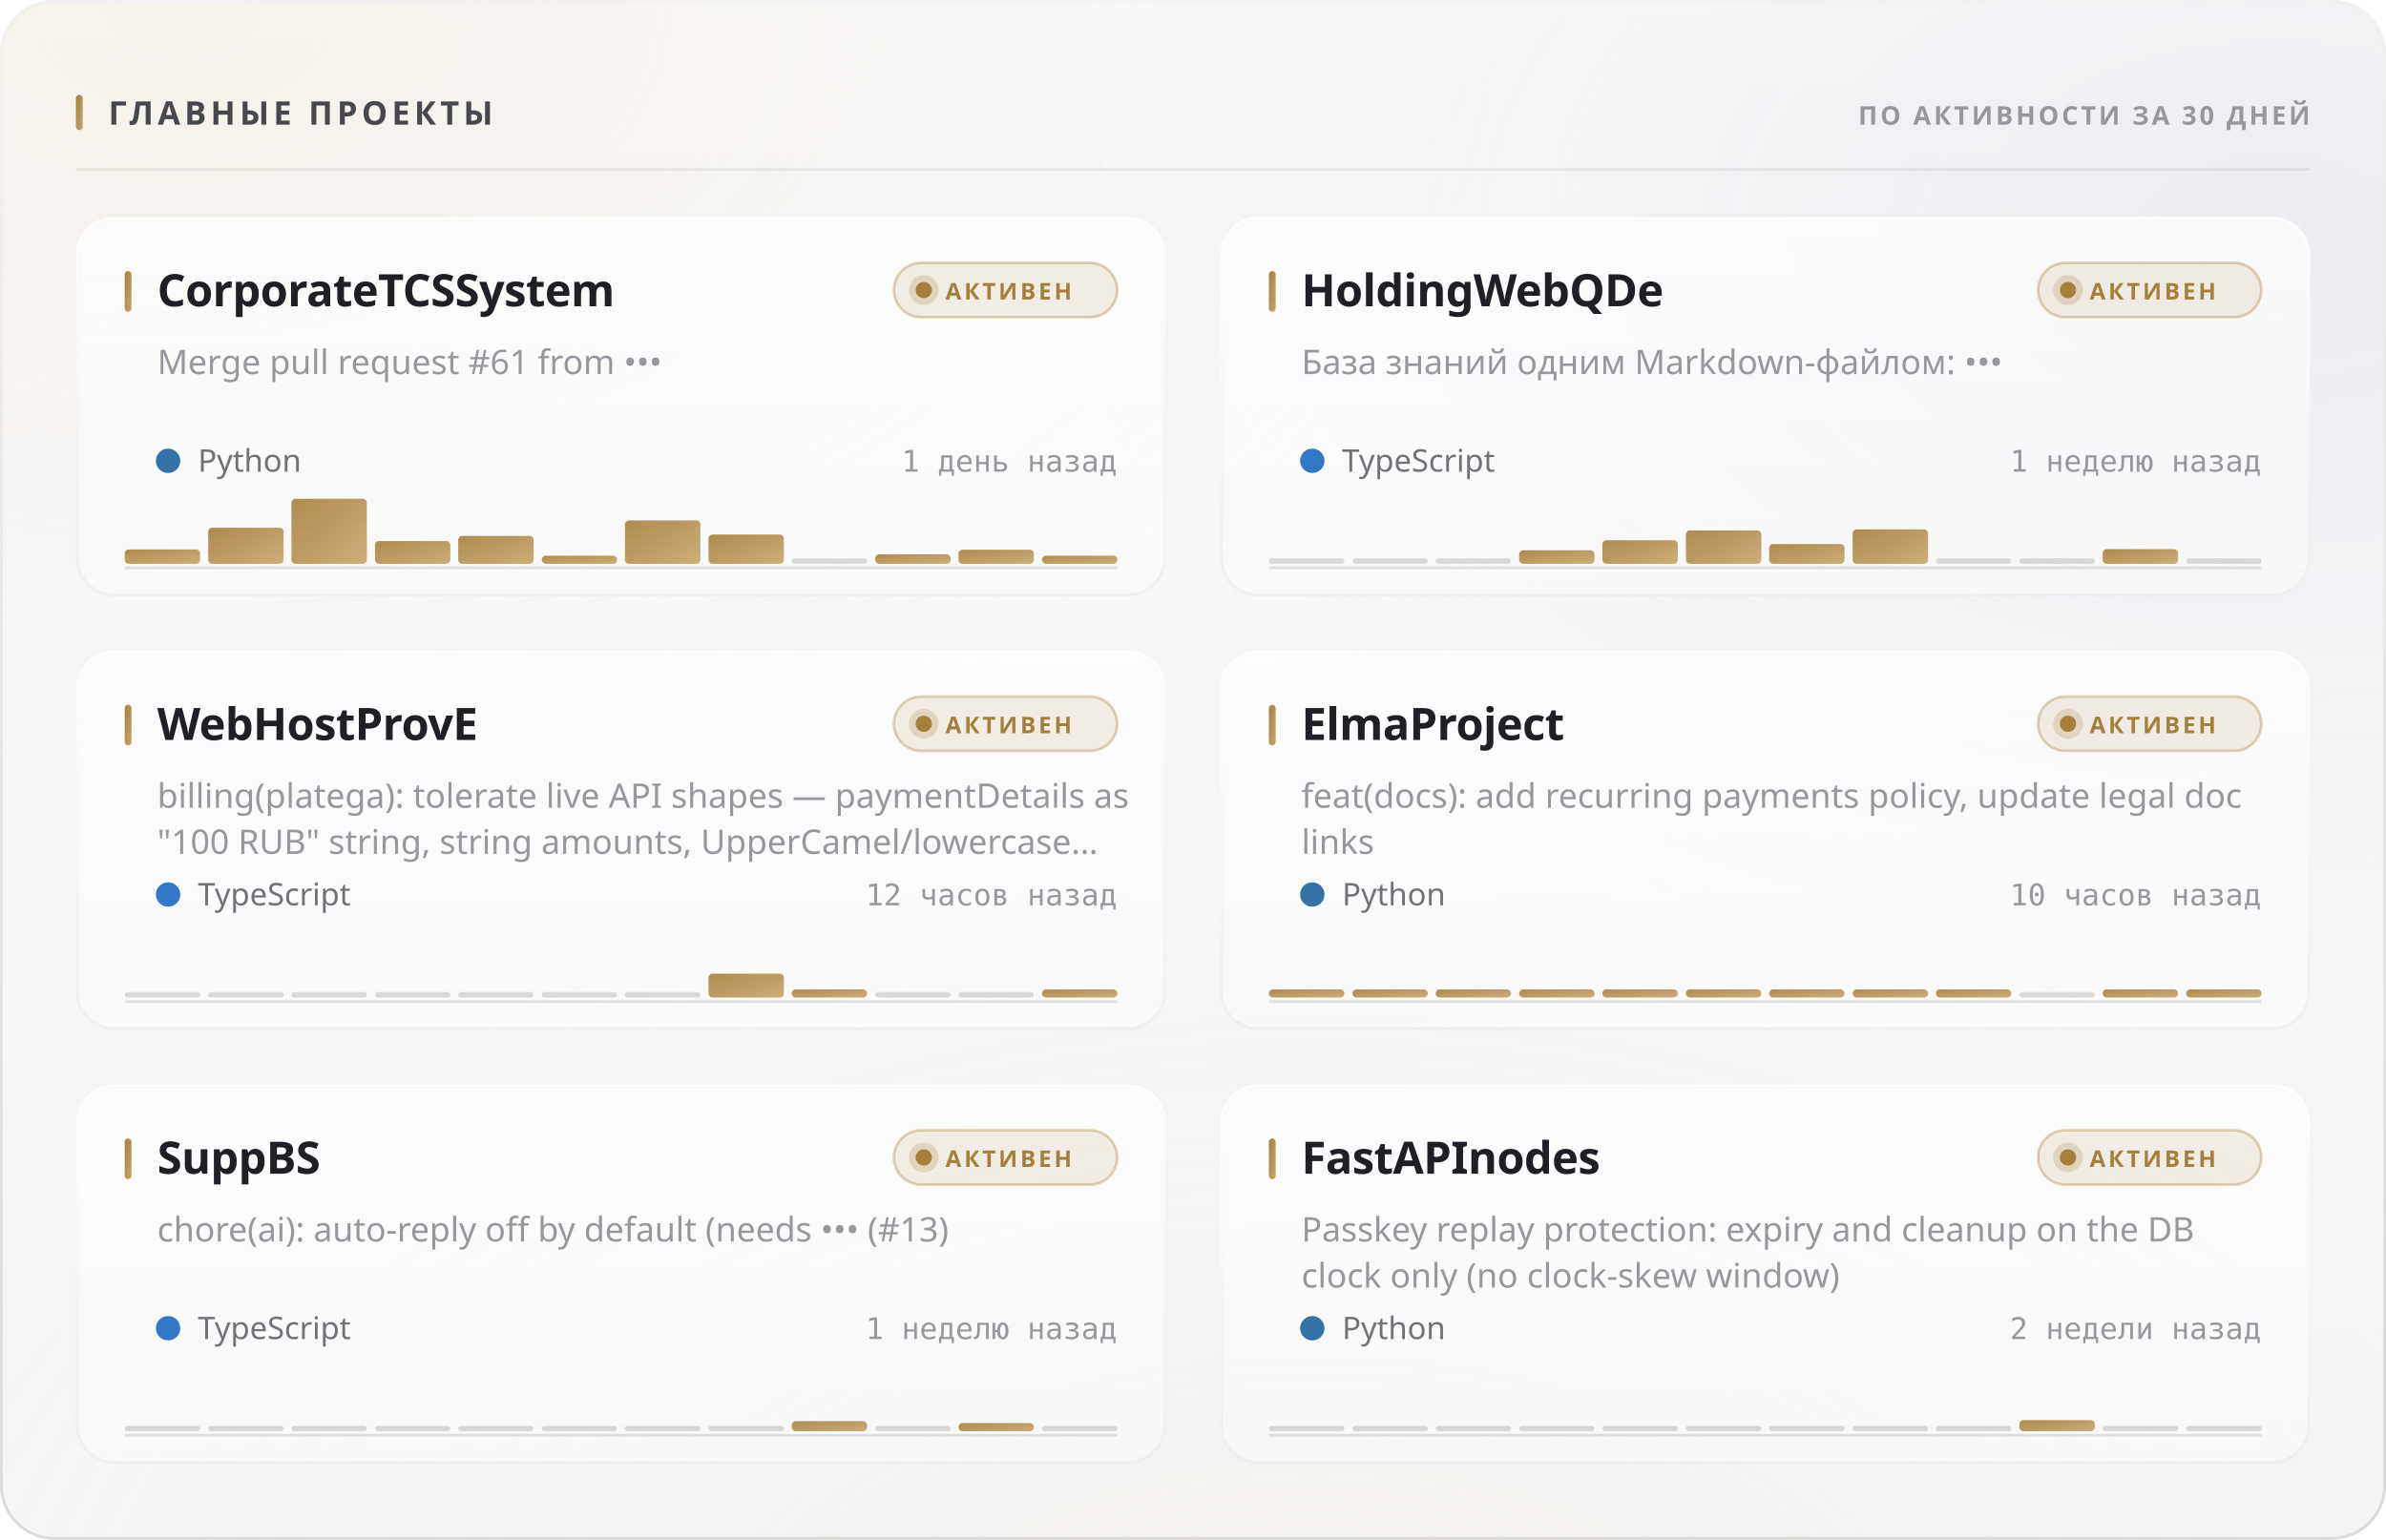
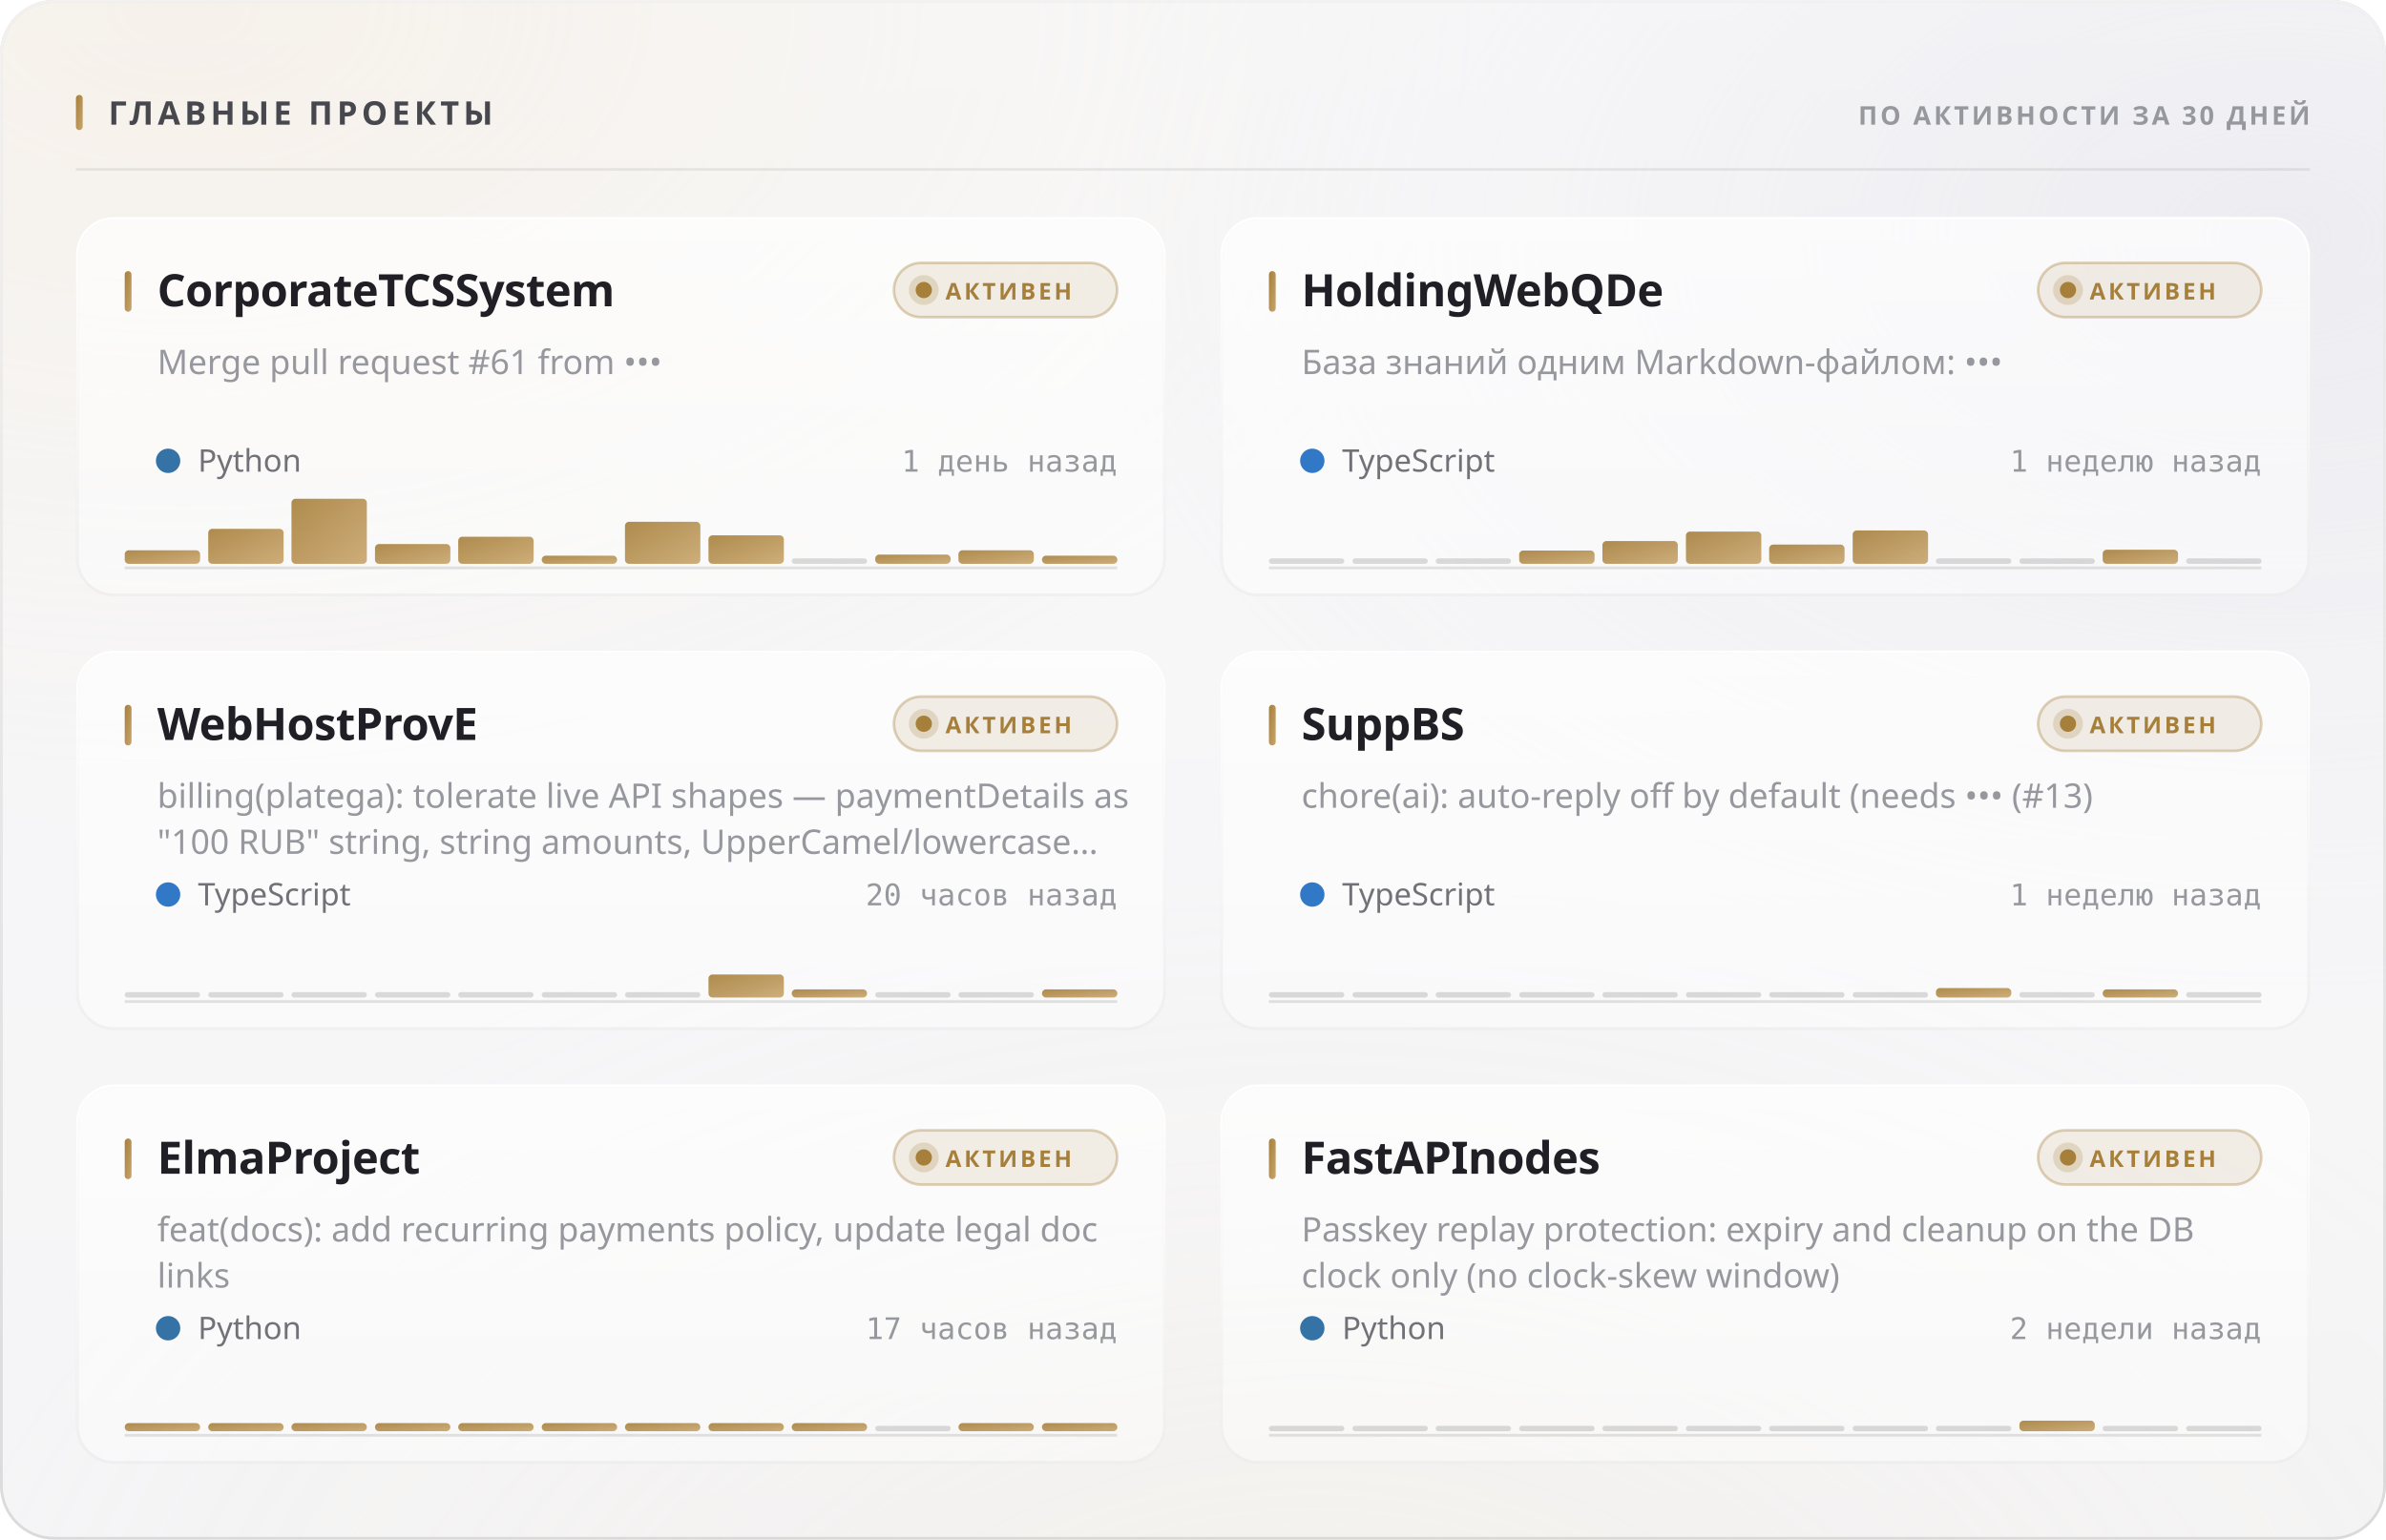
<svg xmlns="http://www.w3.org/2000/svg" width="880" height="568" viewBox="0 0 880 568" role="img">
  <style>
  text { font-family: -apple-system, BlinkMacSystemFont, 'Segoe UI', 'Noto Sans', Helvetica, Arial, sans-serif; }
  .mono { font-family: ui-monospace, 'SF Mono', 'Cascadia Mono', 'DejaVu Sans Mono', Menlo, Consolas, monospace; font-variant-numeric: tabular-nums; }
  .caps { letter-spacing: .1em; text-transform: uppercase; }

  @keyframes sheen  { from { transform: translateX(-120%); } to { transform: translateX(260%); } }
  @keyframes rise   { from { opacity: 0; transform: translateY(6px); } to { opacity: 1; transform: none; } }
  @keyframes slide  { from { opacity: 0; transform: translateX(-8px); } to { opacity: 1; transform: none; } }
  @keyframes grow   { from { transform: scaleY(0); } to { transform: scaleY(1); } }
  @keyframes widen  { from { transform: scaleX(0); } to { transform: scaleX(1); } }
  @keyframes draw   { from { stroke-dashoffset: 200; } to { stroke-dashoffset: 0; } }

  .sheen { animation: sheen 5.5s cubic-bezier(.45,0,.2,1) infinite; }
  .rise  { animation: rise .5s cubic-bezier(.16,1,.3,1) both; }
  .slide { animation: slide .42s cubic-bezier(.16,1,.3,1) both; }
  .bar   { transform-box: fill-box; transform-origin: 50% 100%;
           animation: grow .62s cubic-bezier(.16,1,.3,1) both; }
  .fill  { transform-box: fill-box; transform-origin: 0% 50%;
           animation: widen .8s cubic-bezier(.16,1,.3,1) both; }
  /* The hidden start state lives in the keyframes, never in the static rule.
     A renderer that ignores CSS animations then falls back to the FINISHED
     state — a drawn line, visible text — instead of an empty panel. */
  .spark { stroke-dasharray: 200;
           animation: draw 1.1s cubic-bezier(.16,1,.3,1) both; }

  @media (prefers-reduced-motion: reduce) {
    .sheen { animation: none; opacity: 0; }
    .rise, .slide, .bar, .fill, .spark { animation: none; opacity: 1; transform: none;
                                         stroke-dashoffset: 0; }
  }</style>
  <defs>
    <filter id="grain5" x="0" y="0" width="100%" height="100%">
      <feTurbulence type="fractalNoise" baseFrequency="0.85" numOctaves="3" stitchTiles="stitch" />
      <feColorMatrix type="saturate" values="0" />
    </filter>
    <linearGradient id="accent1" x1="0" y1="0" x2="1" y2="1">
      <stop offset="0%" stop-color="#a67f3b" />
      <stop offset="100%" stop-color="#c8a56c" />
    </linearGradient>
    <radialGradient id="aurora6" cx="0.08" cy="0" r="0.55">
      <stop offset="0%" stop-color="#e7c99a" stop-opacity="0.28" />
      <stop offset="55%" stop-color="#e7c99a" stop-opacity="0.098" />
      <stop offset="100%" stop-color="#e7c99a" stop-opacity="0" />
    </radialGradient>
    <radialGradient id="aurora7" cx="0.95" cy="0.15" r="0.5">
      <stop offset="0%" stop-color="#ccccdb" stop-opacity="0.45" />
      <stop offset="55%" stop-color="#ccccdb" stop-opacity="0.158" />
      <stop offset="100%" stop-color="#ccccdb" stop-opacity="0" />
    </radialGradient>
    <radialGradient id="aurora8" cx="0.55" cy="1.15" r="0.6">
      <stop offset="0%" stop-color="#ead4b3" stop-opacity="0.2" />
      <stop offset="55%" stop-color="#ead4b3" stop-opacity="0.07" />
      <stop offset="100%" stop-color="#ead4b3" stop-opacity="0" />
    </radialGradient>
    <linearGradient id="glass2" x1="0" y1="0" x2="0" y2="1">
      <stop offset="0%" stop-color="#ffffff" stop-opacity="0.42" />
      <stop offset="100%" stop-color="#ffffff" stop-opacity="0.16" />
    </linearGradient>
    <linearGradient id="rim3" x1="0" y1="0" x2="0" y2="1">
      <stop offset="0%" stop-color="#ffffff" stop-opacity="0.7" />
      <stop offset="100%" stop-color="#ffffff" stop-opacity="0.15" />
    </linearGradient>
    <linearGradient id="spec4" x1="0" y1="0" x2="1" y2="0">
      <stop offset="0%" stop-color="#ffffff" stop-opacity="0" />
      <stop offset="35%" stop-color="#ffffff" stop-opacity="0.72" />
      <stop offset="70%" stop-color="#ffffff" stop-opacity="0.252" />
      <stop offset="100%" stop-color="#ffffff" stop-opacity="0" />
    </linearGradient>
    <linearGradient id="cardglass9" x1="0" y1="0" x2="0" y2="1">
      <stop offset="0%" stop-color="#ffffff" stop-opacity="0.7" />
      <stop offset="100%" stop-color="#ffffff" stop-opacity="0.4" />
    </linearGradient>
    <linearGradient id="cardrim10" x1="0" y1="0" x2="0" y2="1">
      <stop offset="0%" stop-color="#ffffff" stop-opacity="1" />
      <stop offset="100%" stop-color="#ffffff" stop-opacity="0.3" />
    </linearGradient>
    <linearGradient id="cardspec11" x1="0" y1="0" x2="1" y2="0">
      <stop offset="0%" stop-color="#ffffff" stop-opacity="0" />
      <stop offset="35%" stop-color="#ffffff" stop-opacity="0.9" />
      <stop offset="70%" stop-color="#ffffff" stop-opacity="0.315" />
      <stop offset="100%" stop-color="#ffffff" stop-opacity="0" />
    </linearGradient>
    <linearGradient id="cardglass12" x1="0" y1="0" x2="0" y2="1">
      <stop offset="0%" stop-color="#ffffff" stop-opacity="0.7" />
      <stop offset="100%" stop-color="#ffffff" stop-opacity="0.4" />
    </linearGradient>
    <linearGradient id="cardrim13" x1="0" y1="0" x2="0" y2="1">
      <stop offset="0%" stop-color="#ffffff" stop-opacity="1" />
      <stop offset="100%" stop-color="#ffffff" stop-opacity="0.3" />
    </linearGradient>
    <linearGradient id="cardspec14" x1="0" y1="0" x2="1" y2="0">
      <stop offset="0%" stop-color="#ffffff" stop-opacity="0" />
      <stop offset="35%" stop-color="#ffffff" stop-opacity="0.9" />
      <stop offset="70%" stop-color="#ffffff" stop-opacity="0.315" />
      <stop offset="100%" stop-color="#ffffff" stop-opacity="0" />
    </linearGradient>
    <linearGradient id="cardglass15" x1="0" y1="0" x2="0" y2="1">
      <stop offset="0%" stop-color="#ffffff" stop-opacity="0.7" />
      <stop offset="100%" stop-color="#ffffff" stop-opacity="0.4" />
    </linearGradient>
    <linearGradient id="cardrim16" x1="0" y1="0" x2="0" y2="1">
      <stop offset="0%" stop-color="#ffffff" stop-opacity="1" />
      <stop offset="100%" stop-color="#ffffff" stop-opacity="0.3" />
    </linearGradient>
    <linearGradient id="cardspec17" x1="0" y1="0" x2="1" y2="0">
      <stop offset="0%" stop-color="#ffffff" stop-opacity="0" />
      <stop offset="35%" stop-color="#ffffff" stop-opacity="0.9" />
      <stop offset="70%" stop-color="#ffffff" stop-opacity="0.315" />
      <stop offset="100%" stop-color="#ffffff" stop-opacity="0" />
    </linearGradient>
    <linearGradient id="cardglass18" x1="0" y1="0" x2="0" y2="1">
      <stop offset="0%" stop-color="#ffffff" stop-opacity="0.7" />
      <stop offset="100%" stop-color="#ffffff" stop-opacity="0.4" />
    </linearGradient>
    <linearGradient id="cardrim19" x1="0" y1="0" x2="0" y2="1">
      <stop offset="0%" stop-color="#ffffff" stop-opacity="1" />
      <stop offset="100%" stop-color="#ffffff" stop-opacity="0.3" />
    </linearGradient>
    <linearGradient id="cardspec20" x1="0" y1="0" x2="1" y2="0">
      <stop offset="0%" stop-color="#ffffff" stop-opacity="0" />
      <stop offset="35%" stop-color="#ffffff" stop-opacity="0.9" />
      <stop offset="70%" stop-color="#ffffff" stop-opacity="0.315" />
      <stop offset="100%" stop-color="#ffffff" stop-opacity="0" />
    </linearGradient>
    <linearGradient id="cardglass21" x1="0" y1="0" x2="0" y2="1">
      <stop offset="0%" stop-color="#ffffff" stop-opacity="0.7" />
      <stop offset="100%" stop-color="#ffffff" stop-opacity="0.4" />
    </linearGradient>
    <linearGradient id="cardrim22" x1="0" y1="0" x2="0" y2="1">
      <stop offset="0%" stop-color="#ffffff" stop-opacity="1" />
      <stop offset="100%" stop-color="#ffffff" stop-opacity="0.3" />
    </linearGradient>
    <linearGradient id="cardspec23" x1="0" y1="0" x2="1" y2="0">
      <stop offset="0%" stop-color="#ffffff" stop-opacity="0" />
      <stop offset="35%" stop-color="#ffffff" stop-opacity="0.9" />
      <stop offset="70%" stop-color="#ffffff" stop-opacity="0.315" />
      <stop offset="100%" stop-color="#ffffff" stop-opacity="0" />
    </linearGradient>
    <linearGradient id="cardglass24" x1="0" y1="0" x2="0" y2="1">
      <stop offset="0%" stop-color="#ffffff" stop-opacity="0.7" />
      <stop offset="100%" stop-color="#ffffff" stop-opacity="0.4" />
    </linearGradient>
    <linearGradient id="cardrim25" x1="0" y1="0" x2="0" y2="1">
      <stop offset="0%" stop-color="#ffffff" stop-opacity="1" />
      <stop offset="100%" stop-color="#ffffff" stop-opacity="0.3" />
    </linearGradient>
    <linearGradient id="cardspec26" x1="0" y1="0" x2="1" y2="0">
      <stop offset="0%" stop-color="#ffffff" stop-opacity="0" />
      <stop offset="35%" stop-color="#ffffff" stop-opacity="0.9" />
      <stop offset="70%" stop-color="#ffffff" stop-opacity="0.315" />
      <stop offset="100%" stop-color="#ffffff" stop-opacity="0" />
    </linearGradient>
  </defs>
  <rect width="880" height="568" rx="20" fill="#f3f3f5" />
  <rect width="880" height="568" rx="20" fill="url(#aurora6)" />
  <rect width="880" height="568" rx="20" fill="url(#aurora7)" />
  <rect width="880" height="568" rx="20" fill="url(#aurora8)" />
  <rect width="880" height="568" rx="20" fill="url(#glass2)" />
  <rect width="880" height="568" rx="20" filter="url(#grain5)" opacity="0.06" style="mix-blend-mode:overlay" />
  <rect x=".5" y=".5" width="879" height="567" rx="19.5" fill="none" stroke="rgba(10,10,12,0.14)" />
  <rect x=".5" y=".5" width="879" height="567" rx="19.5" fill="none" stroke="url(#rim3)" />
  <path d="M20 1 H860" stroke="url(#spec4)" stroke-width="1.2" fill="none" />
  <rect x="28" y="35" width="2.5" height="13" rx="1.25" fill="url(#accent1)" />
  <text x="40" y="46" font-size="12" font-weight="700" fill="#47474e" letter-spacing="0.13em">ГЛАВНЫЕ ПРОЕКТЫ</text>
  <text x="852" y="46" font-size="9.5" font-weight="600" fill="#97989e" text-anchor="end" letter-spacing="0.11em">ПО АКТИВНОСТИ ЗА 30 ДНЕЙ</text>
  <path d="M28 62.5 H852" stroke="rgba(10,10,12,0.07)" stroke-width="1" />
  <g class="rise" opacity="1" style="">
    <rect x="28" y="80" width="402" height="140" rx="14" fill="url(#cardglass9)" />
    <rect x="28" y="80" width="402" height="140" rx="14" filter="url(#grain5)" opacity="0.048" style="mix-blend-mode:overlay" />
    <rect x="28.5" y="80.5" width="401" height="139" rx="13.5" fill="none" stroke="rgba(10,10,12,0.07)" />
    <rect x="28.5" y="80.5" width="401" height="139" rx="13.5" fill="none" stroke="url(#cardrim10)" />
    <path d="M42 81 H416" stroke="url(#cardspec11)" stroke-width="1" fill="none" />
    <rect x="46" y="100" width="2.5" height="15" rx="1.25" fill="url(#accent1)" />
    <text x="58" y="113" font-size="16.5" font-weight="700" fill="#1f1f25" letter-spacing="-0.01em">CorporateTCSSystem</text>
    <rect x="329.709" y="97" width="82.291" height="20" rx="10" fill="rgba(166,127,59,0.12)" stroke="rgba(166,127,59,0.35)" />
    <circle cx="340.709" cy="107" r="3" fill="#a67f3b" />
    <circle cx="340.709" cy="107" r="5.5" fill="#a67f3b" opacity=".22" />
    <text x="348.709" y="110.5" font-size="8.5" font-weight="700" fill="#a67f3b" letter-spacing="0.12em">АКТИВЕН</text>
    <text x="58" y="138" font-size="12.5" font-weight="400" fill="#97989e">Merge pull request #61 from •••</text>
    <circle cx="62" cy="170" r="4.5" fill="#3572A5" />
    <text x="73" y="174" font-size="11.5" font-weight="400" fill="#717178">Python</text>
    <text x="412" y="174" font-size="11" font-weight="400" fill="#97989e" text-anchor="end" class="mono">1 день назад</text>
    <path d="M46 209.5 H412" stroke="rgba(10,10,12,0.112)" stroke-width="1" />
    <g class="bar" style="animation-delay:0.18s">
-       <rect x="46.0" y="202.7" width="27.8" height="5.3" rx="1.5" fill="url(#accent1)" opacity="0.9" />
-       <rect x="76.8" y="194.7" width="27.8" height="13.3" rx="1.5" fill="url(#accent1)" opacity="0.9" />
+       <rect x="46.0" y="203.0" width="27.8" height="5.0" rx="1.5" fill="url(#accent1)" opacity="0.9" />
+       <rect x="76.8" y="195.1" width="27.8" height="12.9" rx="1.5" fill="url(#accent1)" opacity="0.9" />
      <rect x="107.5" y="184.0" width="27.8" height="24.0" rx="1.5" fill="url(#accent1)" opacity="0.9" />
-       <rect x="138.3" y="199.6" width="27.8" height="8.4" rx="1.5" fill="url(#accent1)" opacity="0.9" />
-       <rect x="169.0" y="197.7" width="27.8" height="10.3" rx="1.5" fill="url(#accent1)" opacity="0.9" />
+       <rect x="138.3" y="200.7" width="27.8" height="7.3" rx="1.5" fill="url(#accent1)" opacity="0.9" />
+       <rect x="169.0" y="198.0" width="27.8" height="10.0" rx="1.5" fill="url(#accent1)" opacity="0.9" />
      <rect x="199.8" y="205.0" width="27.8" height="3.0" rx="1.5" fill="url(#accent1)" opacity="0.9" />
-       <rect x="230.5" y="192.0" width="27.8" height="16.0" rx="1.5" fill="url(#accent1)" opacity="0.9" />
-       <rect x="261.3" y="197.2" width="27.8" height="10.8" rx="1.5" fill="url(#accent1)" opacity="0.9" />
+       <rect x="230.5" y="192.5" width="27.8" height="15.5" rx="1.5" fill="url(#accent1)" opacity="0.9" />
+       <rect x="261.3" y="197.5" width="27.8" height="10.5" rx="1.5" fill="url(#accent1)" opacity="0.9" />
      <rect x="292.0" y="206.0" width="27.8" height="2" rx="1" fill="rgba(10,10,12,0.14)" />
-       <rect x="322.8" y="204.5" width="27.8" height="3.5" rx="1.5" fill="url(#accent1)" opacity="0.9" />
-       <rect x="353.5" y="202.8" width="27.8" height="5.2" rx="1.5" fill="url(#accent1)" opacity="0.9" />
+       <rect x="322.8" y="204.6" width="27.8" height="3.4" rx="1.5" fill="url(#accent1)" opacity="0.9" />
+       <rect x="353.5" y="203.0" width="27.8" height="5.0" rx="1.5" fill="url(#accent1)" opacity="0.9" />
      <rect x="384.3" y="205.0" width="27.8" height="3.0" rx="1.5" fill="url(#accent1)" opacity="0.9" />
    </g>
  </g>
  <g class="rise" opacity="1" style=" animation-delay:0.055s;">
    <rect x="450" y="80" width="402" height="140" rx="14" fill="url(#cardglass12)" />
    <rect x="450" y="80" width="402" height="140" rx="14" filter="url(#grain5)" opacity="0.048" style="mix-blend-mode:overlay" />
    <rect x="450.5" y="80.5" width="401" height="139" rx="13.5" fill="none" stroke="rgba(10,10,12,0.07)" />
    <rect x="450.5" y="80.5" width="401" height="139" rx="13.5" fill="none" stroke="url(#cardrim13)" />
    <path d="M464 81 H838" stroke="url(#cardspec14)" stroke-width="1" fill="none" />
    <rect x="468" y="100" width="2.5" height="15" rx="1.25" fill="url(#accent1)" />
    <text x="480" y="113" font-size="16.5" font-weight="700" fill="#1f1f25" letter-spacing="-0.01em">HoldingWebQDe</text>
    <rect x="751.709" y="97" width="82.291" height="20" rx="10" fill="rgba(166,127,59,0.12)" stroke="rgba(166,127,59,0.35)" />
    <circle cx="762.709" cy="107" r="3" fill="#a67f3b" />
    <circle cx="762.709" cy="107" r="5.5" fill="#a67f3b" opacity=".22" />
    <text x="770.709" y="110.5" font-size="8.5" font-weight="700" fill="#a67f3b" letter-spacing="0.12em">АКТИВЕН</text>
    <text x="480" y="138" font-size="12.5" font-weight="400" fill="#97989e">База знаний одним Markdown-файлом: •••</text>
    <circle cx="484" cy="170" r="4.5" fill="#3178c6" />
    <text x="495" y="174" font-size="11.5" font-weight="400" fill="#717178">TypeScript</text>
    <text x="834" y="174" font-size="11" font-weight="400" fill="#97989e" text-anchor="end" class="mono">1 неделю назад</text>
    <path d="M468 209.5 H834" stroke="rgba(10,10,12,0.112)" stroke-width="1" />
    <g class="bar" style="animation-delay:0.24s">
      <rect x="468.0" y="206.0" width="27.8" height="2" rx="1" fill="rgba(10,10,12,0.14)" />
      <rect x="498.8" y="206.0" width="27.8" height="2" rx="1" fill="rgba(10,10,12,0.14)" />
      <rect x="529.5" y="206.0" width="27.8" height="2" rx="1" fill="rgba(10,10,12,0.14)" />
-       <rect x="560.3" y="203.0" width="27.8" height="5.0" rx="1.5" fill="url(#accent1)" opacity="0.9" />
-       <rect x="591.0" y="199.3" width="27.8" height="8.7" rx="1.5" fill="url(#accent1)" opacity="0.9" />
-       <rect x="621.8" y="195.7" width="27.8" height="12.3" rx="1.5" fill="url(#accent1)" opacity="0.9" />
-       <rect x="652.5" y="200.7" width="27.8" height="7.3" rx="1.5" fill="url(#accent1)" opacity="0.9" />
-       <rect x="683.3" y="195.3" width="27.8" height="12.7" rx="1.5" fill="url(#accent1)" opacity="0.9" />
+       <rect x="560.3" y="203.1" width="27.8" height="4.9" rx="1.5" fill="url(#accent1)" opacity="0.9" />
+       <rect x="591.0" y="199.6" width="27.8" height="8.4" rx="1.5" fill="url(#accent1)" opacity="0.9" />
+       <rect x="621.8" y="196.1" width="27.8" height="11.9" rx="1.5" fill="url(#accent1)" opacity="0.9" />
+       <rect x="652.5" y="200.9" width="27.8" height="7.1" rx="1.5" fill="url(#accent1)" opacity="0.9" />
+       <rect x="683.3" y="195.7" width="27.8" height="12.3" rx="1.5" fill="url(#accent1)" opacity="0.9" />
      <rect x="714.0" y="206.0" width="27.8" height="2" rx="1" fill="rgba(10,10,12,0.14)" />
      <rect x="744.8" y="206.0" width="27.8" height="2" rx="1" fill="rgba(10,10,12,0.14)" />
-       <rect x="775.5" y="202.6" width="27.8" height="5.4" rx="1.5" fill="url(#accent1)" opacity="0.9" />
+       <rect x="775.5" y="202.8" width="27.8" height="5.2" rx="1.5" fill="url(#accent1)" opacity="0.9" />
      <rect x="806.3" y="206.0" width="27.8" height="2" rx="1" fill="rgba(10,10,12,0.14)" />
    </g>
  </g>
  <g class="rise" opacity="1" style=" animation-delay:0.110s;">
    <rect x="28" y="240" width="402" height="140" rx="14" fill="url(#cardglass15)" />
    <rect x="28" y="240" width="402" height="140" rx="14" filter="url(#grain5)" opacity="0.048" style="mix-blend-mode:overlay" />
    <rect x="28.5" y="240.5" width="401" height="139" rx="13.5" fill="none" stroke="rgba(10,10,12,0.07)" />
    <rect x="28.5" y="240.5" width="401" height="139" rx="13.5" fill="none" stroke="url(#cardrim16)" />
    <path d="M42 241 H416" stroke="url(#cardspec17)" stroke-width="1" fill="none" />
    <rect x="46" y="260" width="2.5" height="15" rx="1.25" fill="url(#accent1)" />
    <text x="58" y="273" font-size="16.5" font-weight="700" fill="#1f1f25" letter-spacing="-0.01em">WebHostProvE</text>
    <rect x="329.709" y="257" width="82.291" height="20" rx="10" fill="rgba(166,127,59,0.12)" stroke="rgba(166,127,59,0.35)" />
    <circle cx="340.709" cy="267" r="3" fill="#a67f3b" />
    <circle cx="340.709" cy="267" r="5.5" fill="#a67f3b" opacity=".22" />
    <text x="348.709" y="270.5" font-size="8.5" font-weight="700" fill="#a67f3b" letter-spacing="0.12em">АКТИВЕН</text>
    <text x="58" y="298" font-size="12.5" font-weight="400" fill="#97989e">billing(platega): tolerate live API shapes — paymentDetails as</text>
    <text x="58" y="315" font-size="12.5" font-weight="400" fill="#97989e">"100 RUB" string, string amounts, UpperCamel/lowercase…</text>
    <circle cx="62" cy="330" r="4.5" fill="#3178c6" />
    <text x="73" y="334" font-size="11.5" font-weight="400" fill="#717178">TypeScript</text>
-     <text x="412" y="334" font-size="11" font-weight="400" fill="#97989e" text-anchor="end" class="mono">12 часов назад</text>
+     <text x="412" y="334" font-size="11" font-weight="400" fill="#97989e" text-anchor="end" class="mono">20 часов назад</text>
    <path d="M46 369.5 H412" stroke="rgba(10,10,12,0.112)" stroke-width="1" />
    <g class="bar" style="animation-delay:0.3s">
      <rect x="46.0" y="366.0" width="27.8" height="2" rx="1" fill="rgba(10,10,12,0.14)" />
      <rect x="76.8" y="366.0" width="27.8" height="2" rx="1" fill="rgba(10,10,12,0.14)" />
      <rect x="107.5" y="366.0" width="27.8" height="2" rx="1" fill="rgba(10,10,12,0.14)" />
      <rect x="138.3" y="366.0" width="27.8" height="2" rx="1" fill="rgba(10,10,12,0.14)" />
      <rect x="169.0" y="366.0" width="27.8" height="2" rx="1" fill="rgba(10,10,12,0.14)" />
      <rect x="199.8" y="366.0" width="27.8" height="2" rx="1" fill="rgba(10,10,12,0.14)" />
      <rect x="230.5" y="366.0" width="27.8" height="2" rx="1" fill="rgba(10,10,12,0.14)" />
-       <rect x="261.3" y="359.2" width="27.8" height="8.8" rx="1.5" fill="url(#accent1)" opacity="0.9" />
+       <rect x="261.3" y="359.5" width="27.8" height="8.5" rx="1.5" fill="url(#accent1)" opacity="0.9" />
      <rect x="292.0" y="365.0" width="27.8" height="3.0" rx="1.5" fill="url(#accent1)" opacity="0.9" />
      <rect x="322.8" y="366.0" width="27.8" height="2" rx="1" fill="rgba(10,10,12,0.14)" />
      <rect x="353.5" y="366.0" width="27.8" height="2" rx="1" fill="rgba(10,10,12,0.14)" />
      <rect x="384.3" y="365.0" width="27.8" height="3.0" rx="1.5" fill="url(#accent1)" opacity="0.9" />
    </g>
  </g>
  <g class="rise" opacity="1" style=" animation-delay:0.165s;">
    <rect x="450" y="240" width="402" height="140" rx="14" fill="url(#cardglass18)" />
    <rect x="450" y="240" width="402" height="140" rx="14" filter="url(#grain5)" opacity="0.048" style="mix-blend-mode:overlay" />
    <rect x="450.5" y="240.5" width="401" height="139" rx="13.5" fill="none" stroke="rgba(10,10,12,0.07)" />
    <rect x="450.5" y="240.5" width="401" height="139" rx="13.5" fill="none" stroke="url(#cardrim19)" />
    <path d="M464 241 H838" stroke="url(#cardspec20)" stroke-width="1" fill="none" />
    <rect x="468" y="260" width="2.5" height="15" rx="1.25" fill="url(#accent1)" />
-     <text x="480" y="273" font-size="16.5" font-weight="700" fill="#1f1f25" letter-spacing="-0.01em">ElmaProject</text>
+     <text x="480" y="273" font-size="16.5" font-weight="700" fill="#1f1f25" letter-spacing="-0.01em">SuppBS</text>
    <rect x="751.709" y="257" width="82.291" height="20" rx="10" fill="rgba(166,127,59,0.12)" stroke="rgba(166,127,59,0.35)" />
    <circle cx="762.709" cy="267" r="3" fill="#a67f3b" />
    <circle cx="762.709" cy="267" r="5.5" fill="#a67f3b" opacity=".22" />
    <text x="770.709" y="270.5" font-size="8.5" font-weight="700" fill="#a67f3b" letter-spacing="0.12em">АКТИВЕН</text>
-     <text x="480" y="298" font-size="12.5" font-weight="400" fill="#97989e">feat(docs): add recurring payments policy, update legal doc</text>
-     <text x="480" y="315" font-size="12.5" font-weight="400" fill="#97989e">links</text>
-     <circle cx="484" cy="330" r="4.5" fill="#3572A5" />
-     <text x="495" y="334" font-size="11.5" font-weight="400" fill="#717178">Python</text>
-     <text x="834" y="334" font-size="11" font-weight="400" fill="#97989e" text-anchor="end" class="mono">10 часов назад</text>
+     <text x="480" y="298" font-size="12.5" font-weight="400" fill="#97989e">chore(ai): auto-reply off by default (needs ••• (#13)</text>
+     <circle cx="484" cy="330" r="4.5" fill="#3178c6" />
+     <text x="495" y="334" font-size="11.5" font-weight="400" fill="#717178">TypeScript</text>
+     <text x="834" y="334" font-size="11" font-weight="400" fill="#97989e" text-anchor="end" class="mono">1 неделю назад</text>
    <path d="M468 369.5 H834" stroke="rgba(10,10,12,0.112)" stroke-width="1" />
    <g class="bar" style="animation-delay:0.36s">
-       <rect x="468.0" y="365.0" width="27.8" height="3.0" rx="1.5" fill="url(#accent1)" opacity="0.9" />
-       <rect x="498.8" y="365.0" width="27.8" height="3.0" rx="1.5" fill="url(#accent1)" opacity="0.9" />
-       <rect x="529.5" y="365.0" width="27.8" height="3.0" rx="1.5" fill="url(#accent1)" opacity="0.9" />
-       <rect x="560.3" y="365.0" width="27.8" height="3.0" rx="1.5" fill="url(#accent1)" opacity="0.9" />
-       <rect x="591.0" y="365.0" width="27.8" height="3.0" rx="1.5" fill="url(#accent1)" opacity="0.9" />
-       <rect x="621.8" y="365.0" width="27.8" height="3.0" rx="1.5" fill="url(#accent1)" opacity="0.9" />
-       <rect x="652.5" y="365.0" width="27.8" height="3.0" rx="1.5" fill="url(#accent1)" opacity="0.9" />
-       <rect x="683.3" y="365.0" width="27.8" height="3.0" rx="1.5" fill="url(#accent1)" opacity="0.9" />
-       <rect x="714.0" y="365.0" width="27.8" height="3.0" rx="1.5" fill="url(#accent1)" opacity="0.9" />
+       <rect x="468.0" y="366.0" width="27.8" height="2" rx="1" fill="rgba(10,10,12,0.14)" />
+       <rect x="498.8" y="366.0" width="27.8" height="2" rx="1" fill="rgba(10,10,12,0.14)" />
+       <rect x="529.5" y="366.0" width="27.8" height="2" rx="1" fill="rgba(10,10,12,0.14)" />
+       <rect x="560.3" y="366.0" width="27.8" height="2" rx="1" fill="rgba(10,10,12,0.14)" />
+       <rect x="591.0" y="366.0" width="27.8" height="2" rx="1" fill="rgba(10,10,12,0.14)" />
+       <rect x="621.8" y="366.0" width="27.8" height="2" rx="1" fill="rgba(10,10,12,0.14)" />
+       <rect x="652.5" y="366.0" width="27.8" height="2" rx="1" fill="rgba(10,10,12,0.14)" />
+       <rect x="683.3" y="366.0" width="27.8" height="2" rx="1" fill="rgba(10,10,12,0.14)" />
+       <rect x="714.0" y="364.5" width="27.8" height="3.5" rx="1.5" fill="url(#accent1)" opacity="0.9" />
      <rect x="744.8" y="366.0" width="27.8" height="2" rx="1" fill="rgba(10,10,12,0.14)" />
      <rect x="775.5" y="365.0" width="27.8" height="3.0" rx="1.5" fill="url(#accent1)" opacity="0.9" />
-       <rect x="806.3" y="365.0" width="27.8" height="3.0" rx="1.5" fill="url(#accent1)" opacity="0.9" />
+       <rect x="806.3" y="366.0" width="27.8" height="2" rx="1" fill="rgba(10,10,12,0.14)" />
    </g>
  </g>
  <g class="rise" opacity="1" style=" animation-delay:0.220s;">
    <rect x="28" y="400" width="402" height="140" rx="14" fill="url(#cardglass21)" />
    <rect x="28" y="400" width="402" height="140" rx="14" filter="url(#grain5)" opacity="0.048" style="mix-blend-mode:overlay" />
    <rect x="28.5" y="400.5" width="401" height="139" rx="13.5" fill="none" stroke="rgba(10,10,12,0.07)" />
    <rect x="28.5" y="400.5" width="401" height="139" rx="13.5" fill="none" stroke="url(#cardrim22)" />
    <path d="M42 401 H416" stroke="url(#cardspec23)" stroke-width="1" fill="none" />
    <rect x="46" y="420" width="2.5" height="15" rx="1.25" fill="url(#accent1)" />
-     <text x="58" y="433" font-size="16.5" font-weight="700" fill="#1f1f25" letter-spacing="-0.01em">SuppBS</text>
+     <text x="58" y="433" font-size="16.5" font-weight="700" fill="#1f1f25" letter-spacing="-0.01em">ElmaProject</text>
    <rect x="329.709" y="417" width="82.291" height="20" rx="10" fill="rgba(166,127,59,0.12)" stroke="rgba(166,127,59,0.35)" />
    <circle cx="340.709" cy="427" r="3" fill="#a67f3b" />
    <circle cx="340.709" cy="427" r="5.5" fill="#a67f3b" opacity=".22" />
    <text x="348.709" y="430.5" font-size="8.5" font-weight="700" fill="#a67f3b" letter-spacing="0.12em">АКТИВЕН</text>
-     <text x="58" y="458" font-size="12.5" font-weight="400" fill="#97989e">chore(ai): auto-reply off by default (needs ••• (#13)</text>
-     <circle cx="62" cy="490" r="4.5" fill="#3178c6" />
-     <text x="73" y="494" font-size="11.5" font-weight="400" fill="#717178">TypeScript</text>
-     <text x="412" y="494" font-size="11" font-weight="400" fill="#97989e" text-anchor="end" class="mono">1 неделю назад</text>
+     <text x="58" y="458" font-size="12.5" font-weight="400" fill="#97989e">feat(docs): add recurring payments policy, update legal doc</text>
+     <text x="58" y="475" font-size="12.5" font-weight="400" fill="#97989e">links</text>
+     <circle cx="62" cy="490" r="4.5" fill="#3572A5" />
+     <text x="73" y="494" font-size="11.5" font-weight="400" fill="#717178">Python</text>
+     <text x="412" y="494" font-size="11" font-weight="400" fill="#97989e" text-anchor="end" class="mono">17 часов назад</text>
    <path d="M46 529.5 H412" stroke="rgba(10,10,12,0.112)" stroke-width="1" />
    <g class="bar" style="animation-delay:0.42s">
-       <rect x="46.0" y="526.0" width="27.8" height="2" rx="1" fill="rgba(10,10,12,0.14)" />
-       <rect x="76.8" y="526.0" width="27.8" height="2" rx="1" fill="rgba(10,10,12,0.14)" />
-       <rect x="107.5" y="526.0" width="27.8" height="2" rx="1" fill="rgba(10,10,12,0.14)" />
-       <rect x="138.3" y="526.0" width="27.8" height="2" rx="1" fill="rgba(10,10,12,0.14)" />
-       <rect x="169.0" y="526.0" width="27.8" height="2" rx="1" fill="rgba(10,10,12,0.14)" />
-       <rect x="199.8" y="526.0" width="27.8" height="2" rx="1" fill="rgba(10,10,12,0.14)" />
-       <rect x="230.5" y="526.0" width="27.8" height="2" rx="1" fill="rgba(10,10,12,0.14)" />
-       <rect x="261.3" y="526.0" width="27.8" height="2" rx="1" fill="rgba(10,10,12,0.14)" />
-       <rect x="292.0" y="524.3" width="27.8" height="3.7" rx="1.5" fill="url(#accent1)" opacity="0.9" />
+       <rect x="46.0" y="525.0" width="27.8" height="3.0" rx="1.5" fill="url(#accent1)" opacity="0.9" />
+       <rect x="76.8" y="525.0" width="27.8" height="3.0" rx="1.5" fill="url(#accent1)" opacity="0.9" />
+       <rect x="107.5" y="525.0" width="27.8" height="3.0" rx="1.5" fill="url(#accent1)" opacity="0.9" />
+       <rect x="138.3" y="525.0" width="27.8" height="3.0" rx="1.5" fill="url(#accent1)" opacity="0.9" />
+       <rect x="169.0" y="525.0" width="27.8" height="3.0" rx="1.5" fill="url(#accent1)" opacity="0.9" />
+       <rect x="199.8" y="525.0" width="27.8" height="3.0" rx="1.5" fill="url(#accent1)" opacity="0.9" />
+       <rect x="230.5" y="525.0" width="27.8" height="3.0" rx="1.5" fill="url(#accent1)" opacity="0.9" />
+       <rect x="261.3" y="525.0" width="27.8" height="3.0" rx="1.5" fill="url(#accent1)" opacity="0.9" />
+       <rect x="292.0" y="525.0" width="27.8" height="3.0" rx="1.5" fill="url(#accent1)" opacity="0.9" />
      <rect x="322.8" y="526.0" width="27.8" height="2" rx="1" fill="rgba(10,10,12,0.14)" />
      <rect x="353.5" y="525.0" width="27.8" height="3.0" rx="1.5" fill="url(#accent1)" opacity="0.9" />
-       <rect x="384.3" y="526.0" width="27.8" height="2" rx="1" fill="rgba(10,10,12,0.14)" />
+       <rect x="384.3" y="525.0" width="27.8" height="3.0" rx="1.5" fill="url(#accent1)" opacity="0.9" />
    </g>
  </g>
  <g class="rise" opacity="1" style=" animation-delay:0.275s;">
    <rect x="450" y="400" width="402" height="140" rx="14" fill="url(#cardglass24)" />
    <rect x="450" y="400" width="402" height="140" rx="14" filter="url(#grain5)" opacity="0.048" style="mix-blend-mode:overlay" />
    <rect x="450.5" y="400.5" width="401" height="139" rx="13.5" fill="none" stroke="rgba(10,10,12,0.07)" />
    <rect x="450.5" y="400.5" width="401" height="139" rx="13.5" fill="none" stroke="url(#cardrim25)" />
    <path d="M464 401 H838" stroke="url(#cardspec26)" stroke-width="1" fill="none" />
    <rect x="468" y="420" width="2.5" height="15" rx="1.25" fill="url(#accent1)" />
    <text x="480" y="433" font-size="16.5" font-weight="700" fill="#1f1f25" letter-spacing="-0.01em">FastAPInodes</text>
    <rect x="751.709" y="417" width="82.291" height="20" rx="10" fill="rgba(166,127,59,0.12)" stroke="rgba(166,127,59,0.35)" />
    <circle cx="762.709" cy="427" r="3" fill="#a67f3b" />
    <circle cx="762.709" cy="427" r="5.5" fill="#a67f3b" opacity=".22" />
    <text x="770.709" y="430.5" font-size="8.5" font-weight="700" fill="#a67f3b" letter-spacing="0.12em">АКТИВЕН</text>
    <text x="480" y="458" font-size="12.5" font-weight="400" fill="#97989e">Passkey replay protection: expiry and cleanup on the DB</text>
    <text x="480" y="475" font-size="12.5" font-weight="400" fill="#97989e">clock only (no clock-skew window)</text>
    <circle cx="484" cy="490" r="4.5" fill="#3572A5" />
    <text x="495" y="494" font-size="11.5" font-weight="400" fill="#717178">Python</text>
    <text x="834" y="494" font-size="11" font-weight="400" fill="#97989e" text-anchor="end" class="mono">2 недели назад</text>
    <path d="M468 529.5 H834" stroke="rgba(10,10,12,0.112)" stroke-width="1" />
    <g class="bar" style="animation-delay:0.48s">
      <rect x="468.0" y="526.0" width="27.8" height="2" rx="1" fill="rgba(10,10,12,0.14)" />
      <rect x="498.8" y="526.0" width="27.8" height="2" rx="1" fill="rgba(10,10,12,0.14)" />
      <rect x="529.5" y="526.0" width="27.8" height="2" rx="1" fill="rgba(10,10,12,0.14)" />
      <rect x="560.3" y="526.0" width="27.8" height="2" rx="1" fill="rgba(10,10,12,0.14)" />
      <rect x="591.0" y="526.0" width="27.8" height="2" rx="1" fill="rgba(10,10,12,0.14)" />
      <rect x="621.8" y="526.0" width="27.8" height="2" rx="1" fill="rgba(10,10,12,0.14)" />
      <rect x="652.5" y="526.0" width="27.8" height="2" rx="1" fill="rgba(10,10,12,0.14)" />
      <rect x="683.3" y="526.0" width="27.8" height="2" rx="1" fill="rgba(10,10,12,0.14)" />
      <rect x="714.0" y="526.0" width="27.8" height="2" rx="1" fill="rgba(10,10,12,0.14)" />
-       <rect x="744.8" y="523.9" width="27.8" height="4.1" rx="1.5" fill="url(#accent1)" opacity="0.9" />
+       <rect x="744.8" y="524.1" width="27.8" height="3.9" rx="1.5" fill="url(#accent1)" opacity="0.9" />
      <rect x="775.5" y="526.0" width="27.8" height="2" rx="1" fill="rgba(10,10,12,0.14)" />
      <rect x="806.3" y="526.0" width="27.8" height="2" rx="1" fill="rgba(10,10,12,0.14)" />
    </g>
  </g>
</svg>
